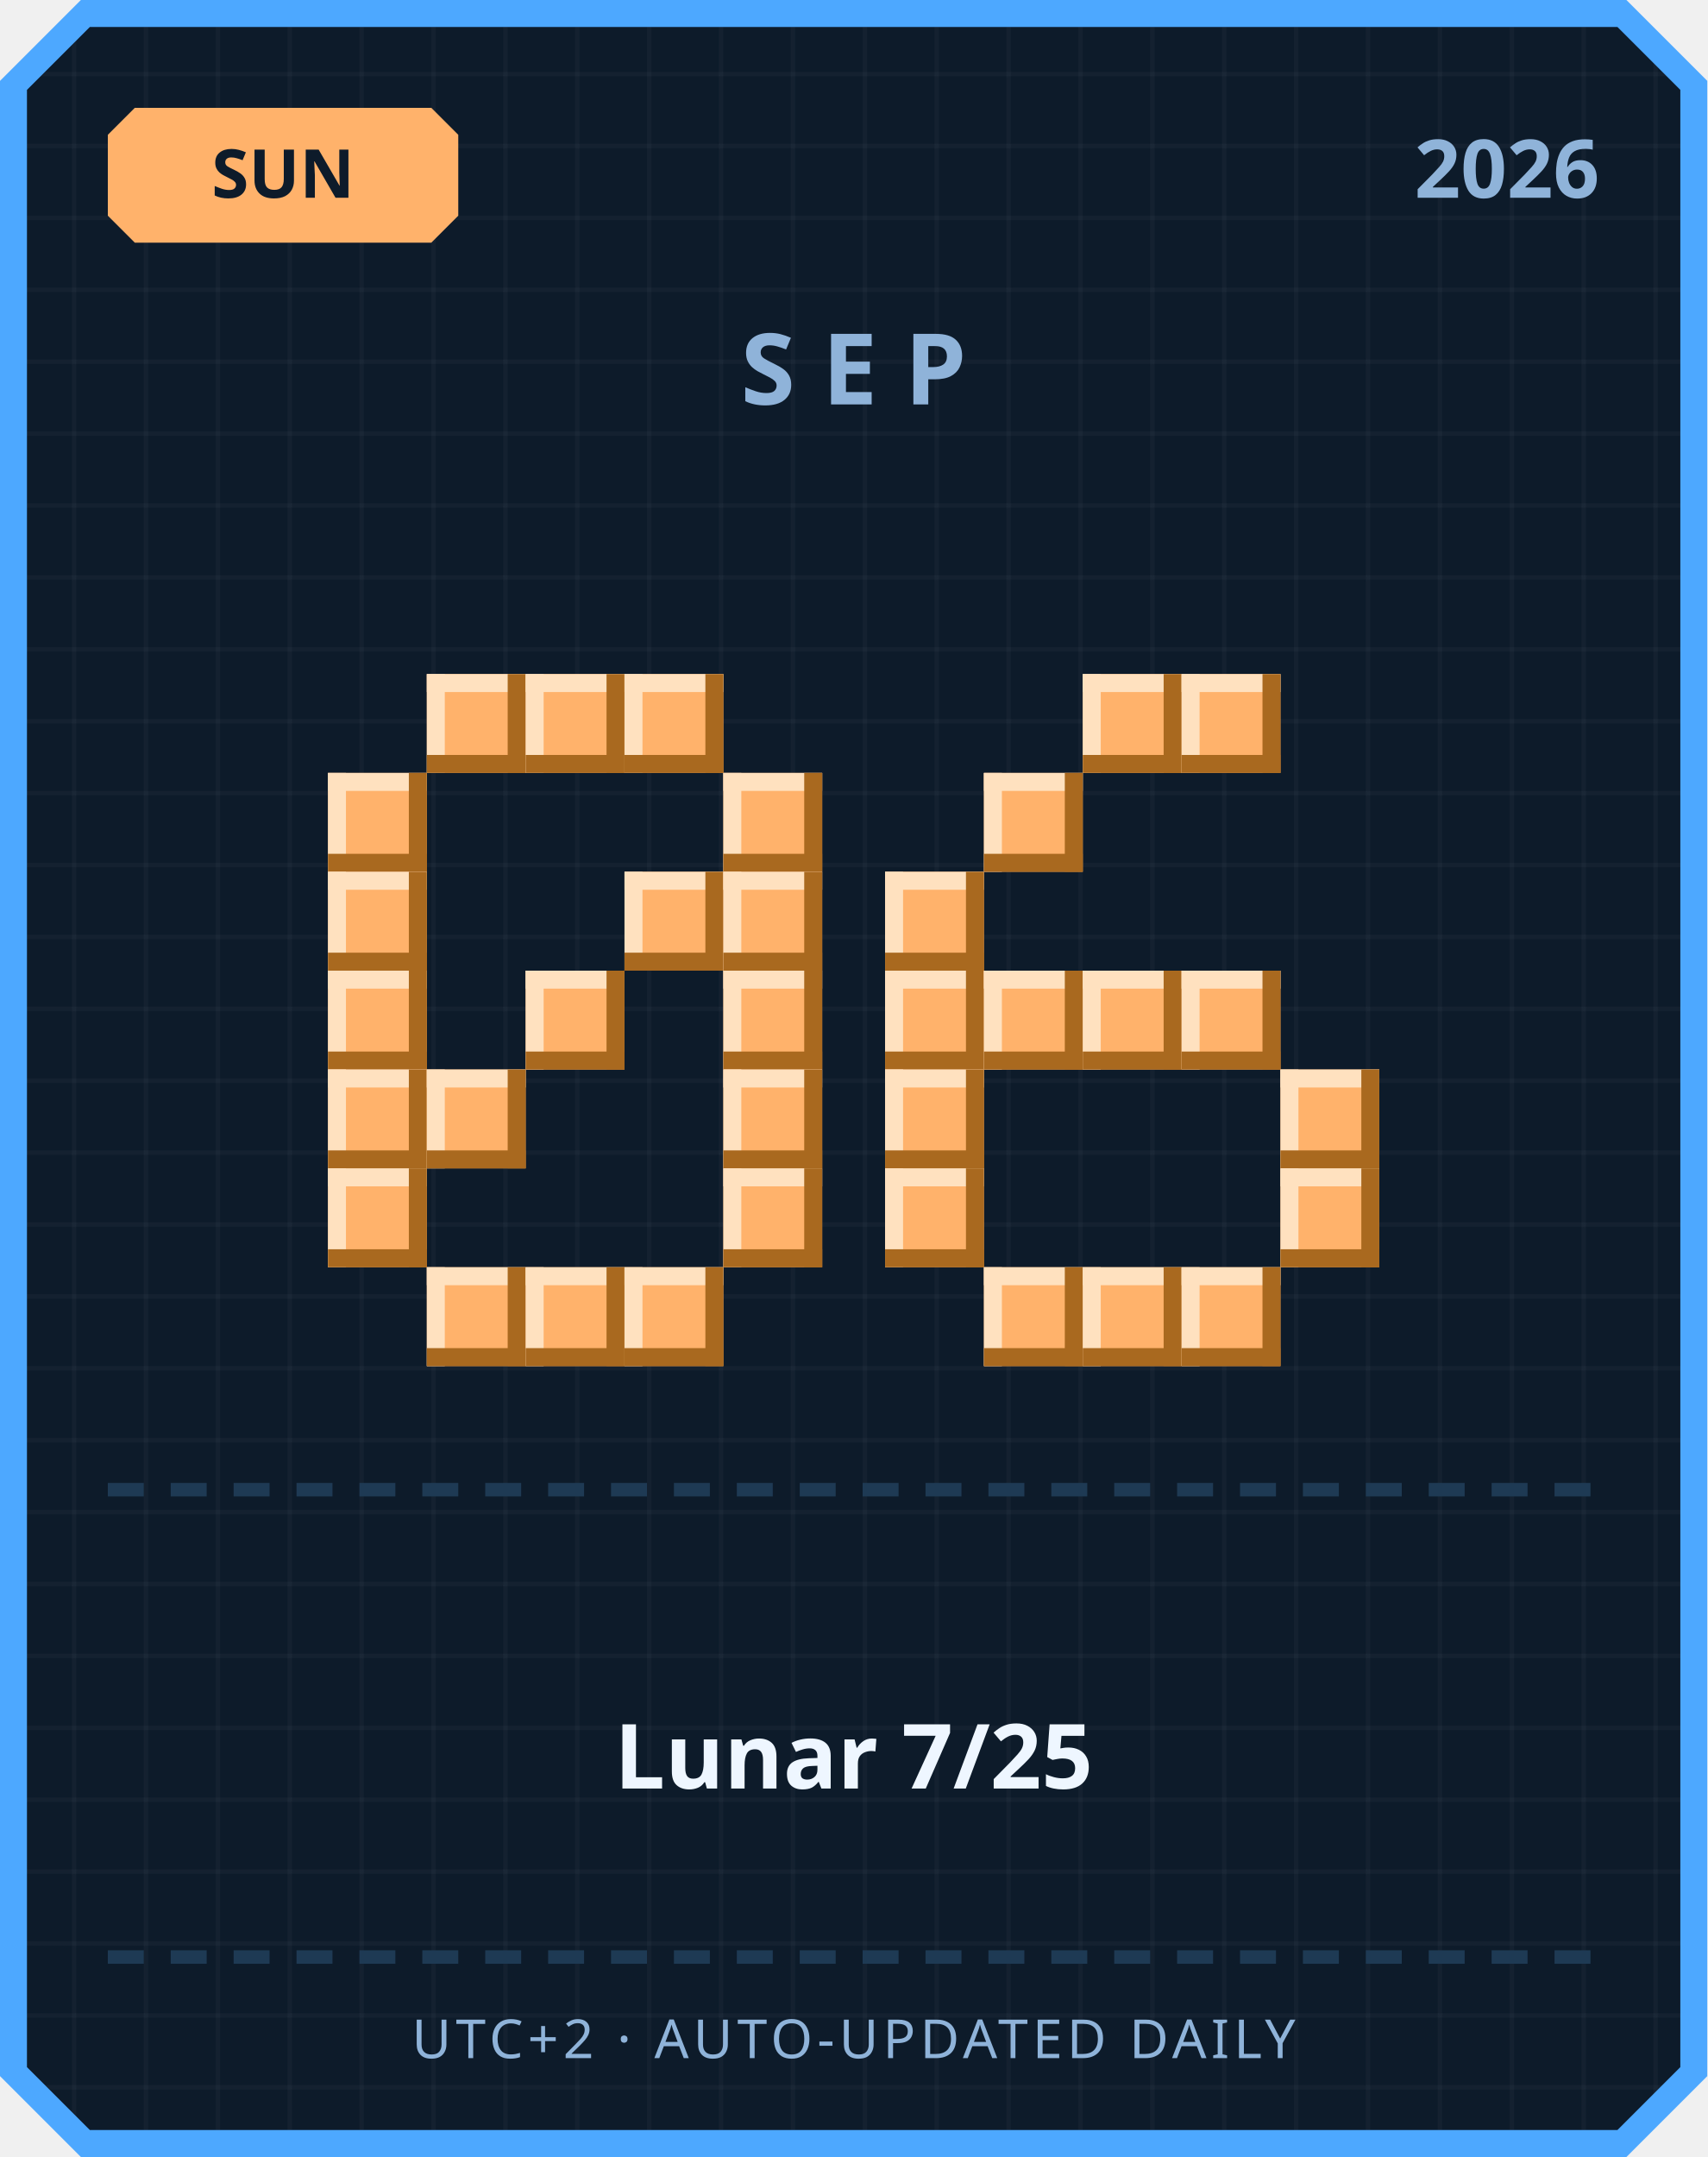
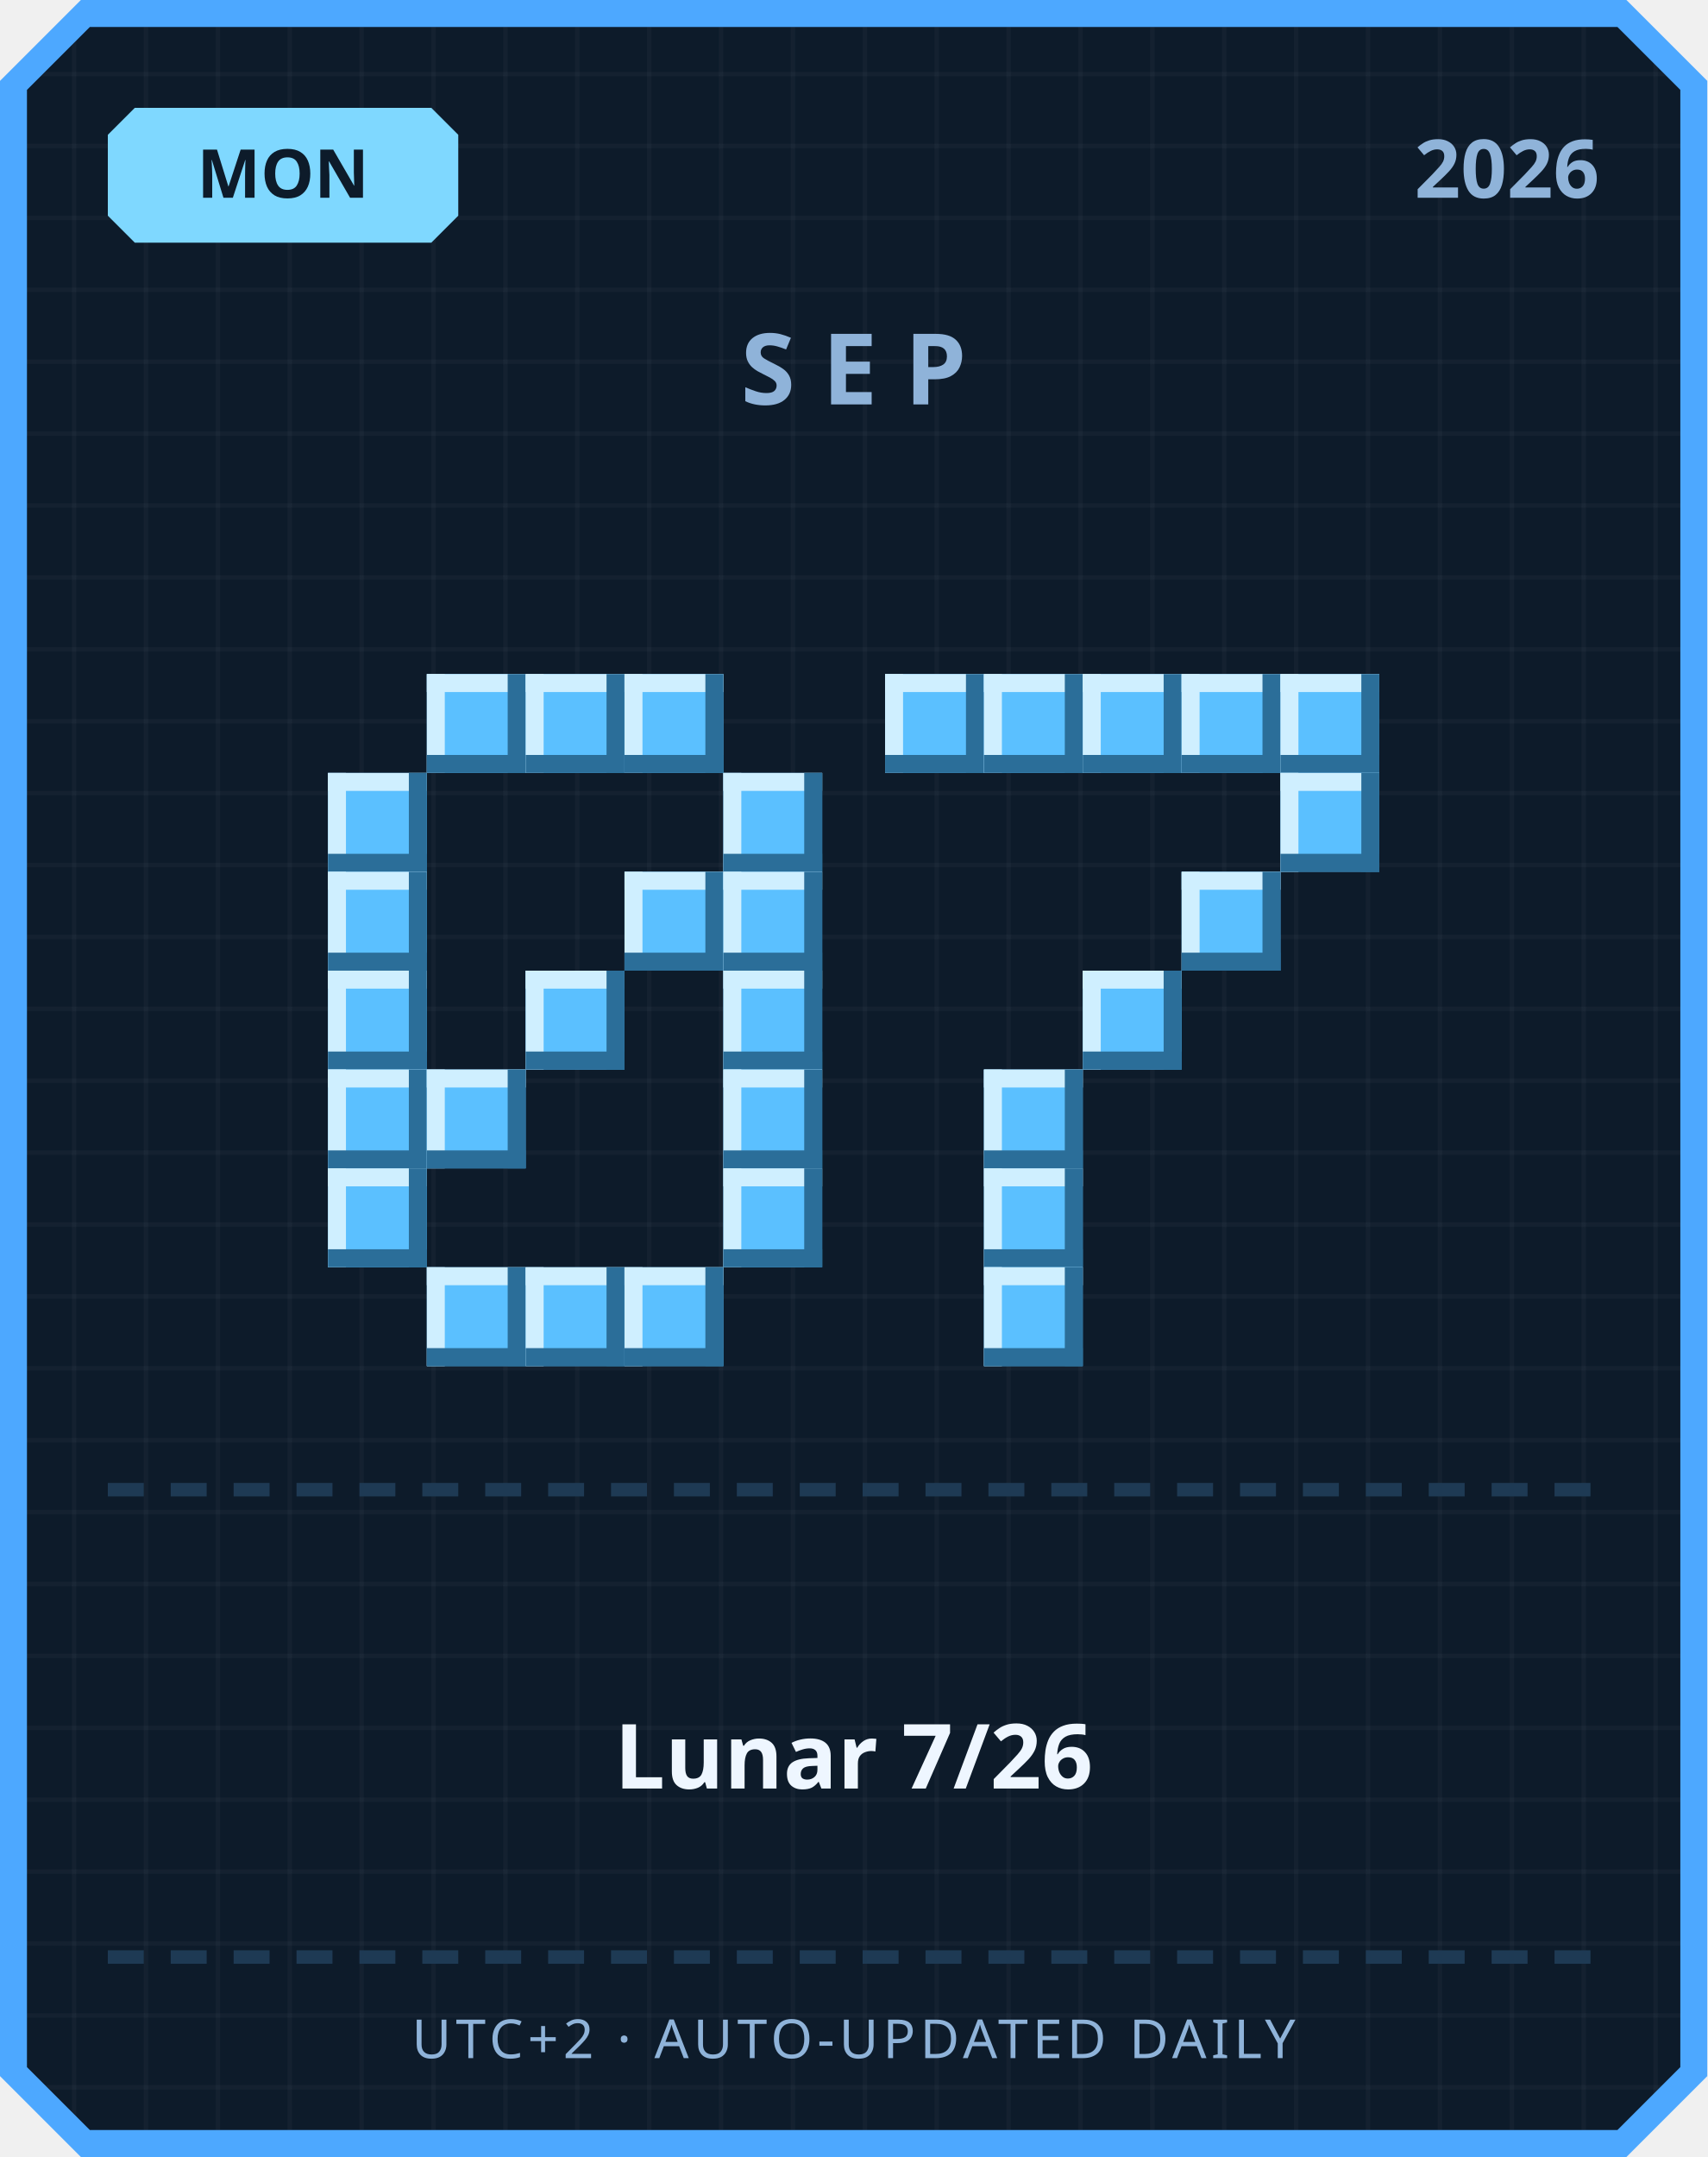
<svg xmlns="http://www.w3.org/2000/svg" width="380" height="480" viewBox="0 0 380 480">
  <defs>
    <pattern id="grid" width="16" height="16" patternUnits="userSpaceOnUse">
      <rect width="16" height="16" fill="#0d1b2a" />
      <rect width="1" height="16" fill="#ffffff" opacity="0.03" />
      <rect width="16" height="1" fill="#ffffff" opacity="0.03" />
    </pattern>
  </defs>
  <path d="M 18,0 L 362,0 L 380,18 L 380,462 L 362,480 L 18,480 L 0,462 L 0,18 Z" fill="#4da8ff" />
  <path d="M 20,6 L 360,6 L 374,20 L 374,460 L 360,474 L 20,474 L 6,460 L 6,20 Z" fill="url(#grid)" />
-   <path d="M 30,24 L 96,24 L 102,30 L 102,48 L 96,54 L 30,54 L 24,48 L 24,30 Z" fill="#ffb26b" />
-   <text x="63" y="44" text-anchor="middle" font-family="'Segoe UI', sans-serif" font-size="15" font-weight="700" fill="#0d1b2a">SUN</text>
+   <path d="M 30,24 L 96,24 L 102,30 L 102,48 L 96,54 L 30,54 L 24,48 L 24,30 Z" fill="#7fd8ff" />
+   <text x="63" y="44" text-anchor="middle" font-family="'Segoe UI', sans-serif" font-size="15" font-weight="700" fill="#0d1b2a">MON</text>
  <text x="356" y="44" text-anchor="end" font-family="'Segoe UI', sans-serif" font-size="18" font-weight="700" fill="#8fb3d9">2026</text>
  <text x="190" y="90" text-anchor="middle" font-family="'Segoe UI', sans-serif" font-size="22" font-weight="700" letter-spacing="6" fill="#8fb3d9">SEP</text>
-   <rect x="95" y="150" width="22" height="22" fill="#ffb26b" />
-   <rect x="95" y="150" width="22" height="4" fill="#ffe1bf" />
-   <rect x="95" y="150" width="4" height="22" fill="#ffe1bf" />
-   <rect x="95" y="168" width="22" height="4" fill="#a9691f" />
-   <rect x="113" y="150" width="4" height="22" fill="#a9691f" />
-   <rect x="117" y="150" width="22" height="22" fill="#ffb26b" />
-   <rect x="117" y="150" width="22" height="4" fill="#ffe1bf" />
-   <rect x="117" y="150" width="4" height="22" fill="#ffe1bf" />
-   <rect x="117" y="168" width="22" height="4" fill="#a9691f" />
-   <rect x="135" y="150" width="4" height="22" fill="#a9691f" />
-   <rect x="139" y="150" width="22" height="22" fill="#ffb26b" />
-   <rect x="139" y="150" width="22" height="4" fill="#ffe1bf" />
-   <rect x="139" y="150" width="4" height="22" fill="#ffe1bf" />
-   <rect x="139" y="168" width="22" height="4" fill="#a9691f" />
-   <rect x="157" y="150" width="4" height="22" fill="#a9691f" />
-   <rect x="73" y="172" width="22" height="22" fill="#ffb26b" />
-   <rect x="73" y="172" width="22" height="4" fill="#ffe1bf" />
-   <rect x="73" y="172" width="4" height="22" fill="#ffe1bf" />
-   <rect x="73" y="190" width="22" height="4" fill="#a9691f" />
-   <rect x="91" y="172" width="4" height="22" fill="#a9691f" />
-   <rect x="161" y="172" width="22" height="22" fill="#ffb26b" />
-   <rect x="161" y="172" width="22" height="4" fill="#ffe1bf" />
-   <rect x="161" y="172" width="4" height="22" fill="#ffe1bf" />
-   <rect x="161" y="190" width="22" height="4" fill="#a9691f" />
-   <rect x="179" y="172" width="4" height="22" fill="#a9691f" />
-   <rect x="73" y="194" width="22" height="22" fill="#ffb26b" />
-   <rect x="73" y="194" width="22" height="4" fill="#ffe1bf" />
-   <rect x="73" y="194" width="4" height="22" fill="#ffe1bf" />
-   <rect x="73" y="212" width="22" height="4" fill="#a9691f" />
-   <rect x="91" y="194" width="4" height="22" fill="#a9691f" />
-   <rect x="139" y="194" width="22" height="22" fill="#ffb26b" />
-   <rect x="139" y="194" width="22" height="4" fill="#ffe1bf" />
-   <rect x="139" y="194" width="4" height="22" fill="#ffe1bf" />
-   <rect x="139" y="212" width="22" height="4" fill="#a9691f" />
-   <rect x="157" y="194" width="4" height="22" fill="#a9691f" />
-   <rect x="161" y="194" width="22" height="22" fill="#ffb26b" />
-   <rect x="161" y="194" width="22" height="4" fill="#ffe1bf" />
-   <rect x="161" y="194" width="4" height="22" fill="#ffe1bf" />
-   <rect x="161" y="212" width="22" height="4" fill="#a9691f" />
-   <rect x="179" y="194" width="4" height="22" fill="#a9691f" />
-   <rect x="73" y="216" width="22" height="22" fill="#ffb26b" />
-   <rect x="73" y="216" width="22" height="4" fill="#ffe1bf" />
-   <rect x="73" y="216" width="4" height="22" fill="#ffe1bf" />
-   <rect x="73" y="234" width="22" height="4" fill="#a9691f" />
-   <rect x="91" y="216" width="4" height="22" fill="#a9691f" />
-   <rect x="117" y="216" width="22" height="22" fill="#ffb26b" />
-   <rect x="117" y="216" width="22" height="4" fill="#ffe1bf" />
-   <rect x="117" y="216" width="4" height="22" fill="#ffe1bf" />
-   <rect x="117" y="234" width="22" height="4" fill="#a9691f" />
-   <rect x="135" y="216" width="4" height="22" fill="#a9691f" />
-   <rect x="161" y="216" width="22" height="22" fill="#ffb26b" />
-   <rect x="161" y="216" width="22" height="4" fill="#ffe1bf" />
-   <rect x="161" y="216" width="4" height="22" fill="#ffe1bf" />
-   <rect x="161" y="234" width="22" height="4" fill="#a9691f" />
-   <rect x="179" y="216" width="4" height="22" fill="#a9691f" />
-   <rect x="73" y="238" width="22" height="22" fill="#ffb26b" />
-   <rect x="73" y="238" width="22" height="4" fill="#ffe1bf" />
-   <rect x="73" y="238" width="4" height="22" fill="#ffe1bf" />
-   <rect x="73" y="256" width="22" height="4" fill="#a9691f" />
-   <rect x="91" y="238" width="4" height="22" fill="#a9691f" />
-   <rect x="95" y="238" width="22" height="22" fill="#ffb26b" />
-   <rect x="95" y="238" width="22" height="4" fill="#ffe1bf" />
-   <rect x="95" y="238" width="4" height="22" fill="#ffe1bf" />
-   <rect x="95" y="256" width="22" height="4" fill="#a9691f" />
-   <rect x="113" y="238" width="4" height="22" fill="#a9691f" />
-   <rect x="161" y="238" width="22" height="22" fill="#ffb26b" />
-   <rect x="161" y="238" width="22" height="4" fill="#ffe1bf" />
-   <rect x="161" y="238" width="4" height="22" fill="#ffe1bf" />
-   <rect x="161" y="256" width="22" height="4" fill="#a9691f" />
-   <rect x="179" y="238" width="4" height="22" fill="#a9691f" />
-   <rect x="73" y="260" width="22" height="22" fill="#ffb26b" />
-   <rect x="73" y="260" width="22" height="4" fill="#ffe1bf" />
-   <rect x="73" y="260" width="4" height="22" fill="#ffe1bf" />
-   <rect x="73" y="278" width="22" height="4" fill="#a9691f" />
-   <rect x="91" y="260" width="4" height="22" fill="#a9691f" />
-   <rect x="161" y="260" width="22" height="22" fill="#ffb26b" />
-   <rect x="161" y="260" width="22" height="4" fill="#ffe1bf" />
-   <rect x="161" y="260" width="4" height="22" fill="#ffe1bf" />
-   <rect x="161" y="278" width="22" height="4" fill="#a9691f" />
-   <rect x="179" y="260" width="4" height="22" fill="#a9691f" />
-   <rect x="95" y="282" width="22" height="22" fill="#ffb26b" />
-   <rect x="95" y="282" width="22" height="4" fill="#ffe1bf" />
-   <rect x="95" y="282" width="4" height="22" fill="#ffe1bf" />
-   <rect x="95" y="300" width="22" height="4" fill="#a9691f" />
-   <rect x="113" y="282" width="4" height="22" fill="#a9691f" />
-   <rect x="117" y="282" width="22" height="22" fill="#ffb26b" />
-   <rect x="117" y="282" width="22" height="4" fill="#ffe1bf" />
-   <rect x="117" y="282" width="4" height="22" fill="#ffe1bf" />
-   <rect x="117" y="300" width="22" height="4" fill="#a9691f" />
-   <rect x="135" y="282" width="4" height="22" fill="#a9691f" />
-   <rect x="139" y="282" width="22" height="22" fill="#ffb26b" />
-   <rect x="139" y="282" width="22" height="4" fill="#ffe1bf" />
-   <rect x="139" y="282" width="4" height="22" fill="#ffe1bf" />
-   <rect x="139" y="300" width="22" height="4" fill="#a9691f" />
-   <rect x="157" y="282" width="4" height="22" fill="#a9691f" />
-   <rect x="241" y="150" width="22" height="22" fill="#ffb26b" />
-   <rect x="241" y="150" width="22" height="4" fill="#ffe1bf" />
-   <rect x="241" y="150" width="4" height="22" fill="#ffe1bf" />
-   <rect x="241" y="168" width="22" height="4" fill="#a9691f" />
-   <rect x="259" y="150" width="4" height="22" fill="#a9691f" />
-   <rect x="263" y="150" width="22" height="22" fill="#ffb26b" />
-   <rect x="263" y="150" width="22" height="4" fill="#ffe1bf" />
-   <rect x="263" y="150" width="4" height="22" fill="#ffe1bf" />
-   <rect x="263" y="168" width="22" height="4" fill="#a9691f" />
-   <rect x="281" y="150" width="4" height="22" fill="#a9691f" />
-   <rect x="219" y="172" width="22" height="22" fill="#ffb26b" />
-   <rect x="219" y="172" width="22" height="4" fill="#ffe1bf" />
-   <rect x="219" y="172" width="4" height="22" fill="#ffe1bf" />
-   <rect x="219" y="190" width="22" height="4" fill="#a9691f" />
-   <rect x="237" y="172" width="4" height="22" fill="#a9691f" />
-   <rect x="197" y="194" width="22" height="22" fill="#ffb26b" />
-   <rect x="197" y="194" width="22" height="4" fill="#ffe1bf" />
-   <rect x="197" y="194" width="4" height="22" fill="#ffe1bf" />
-   <rect x="197" y="212" width="22" height="4" fill="#a9691f" />
-   <rect x="215" y="194" width="4" height="22" fill="#a9691f" />
-   <rect x="197" y="216" width="22" height="22" fill="#ffb26b" />
-   <rect x="197" y="216" width="22" height="4" fill="#ffe1bf" />
-   <rect x="197" y="216" width="4" height="22" fill="#ffe1bf" />
-   <rect x="197" y="234" width="22" height="4" fill="#a9691f" />
-   <rect x="215" y="216" width="4" height="22" fill="#a9691f" />
-   <rect x="219" y="216" width="22" height="22" fill="#ffb26b" />
-   <rect x="219" y="216" width="22" height="4" fill="#ffe1bf" />
-   <rect x="219" y="216" width="4" height="22" fill="#ffe1bf" />
-   <rect x="219" y="234" width="22" height="4" fill="#a9691f" />
-   <rect x="237" y="216" width="4" height="22" fill="#a9691f" />
-   <rect x="241" y="216" width="22" height="22" fill="#ffb26b" />
-   <rect x="241" y="216" width="22" height="4" fill="#ffe1bf" />
-   <rect x="241" y="216" width="4" height="22" fill="#ffe1bf" />
-   <rect x="241" y="234" width="22" height="4" fill="#a9691f" />
-   <rect x="259" y="216" width="4" height="22" fill="#a9691f" />
-   <rect x="263" y="216" width="22" height="22" fill="#ffb26b" />
-   <rect x="263" y="216" width="22" height="4" fill="#ffe1bf" />
-   <rect x="263" y="216" width="4" height="22" fill="#ffe1bf" />
-   <rect x="263" y="234" width="22" height="4" fill="#a9691f" />
-   <rect x="281" y="216" width="4" height="22" fill="#a9691f" />
-   <rect x="197" y="238" width="22" height="22" fill="#ffb26b" />
-   <rect x="197" y="238" width="22" height="4" fill="#ffe1bf" />
-   <rect x="197" y="238" width="4" height="22" fill="#ffe1bf" />
-   <rect x="197" y="256" width="22" height="4" fill="#a9691f" />
-   <rect x="215" y="238" width="4" height="22" fill="#a9691f" />
-   <rect x="285" y="238" width="22" height="22" fill="#ffb26b" />
-   <rect x="285" y="238" width="22" height="4" fill="#ffe1bf" />
-   <rect x="285" y="238" width="4" height="22" fill="#ffe1bf" />
-   <rect x="285" y="256" width="22" height="4" fill="#a9691f" />
-   <rect x="303" y="238" width="4" height="22" fill="#a9691f" />
-   <rect x="197" y="260" width="22" height="22" fill="#ffb26b" />
-   <rect x="197" y="260" width="22" height="4" fill="#ffe1bf" />
-   <rect x="197" y="260" width="4" height="22" fill="#ffe1bf" />
-   <rect x="197" y="278" width="22" height="4" fill="#a9691f" />
-   <rect x="215" y="260" width="4" height="22" fill="#a9691f" />
-   <rect x="285" y="260" width="22" height="22" fill="#ffb26b" />
-   <rect x="285" y="260" width="22" height="4" fill="#ffe1bf" />
-   <rect x="285" y="260" width="4" height="22" fill="#ffe1bf" />
-   <rect x="285" y="278" width="22" height="4" fill="#a9691f" />
-   <rect x="303" y="260" width="4" height="22" fill="#a9691f" />
-   <rect x="219" y="282" width="22" height="22" fill="#ffb26b" />
-   <rect x="219" y="282" width="22" height="4" fill="#ffe1bf" />
-   <rect x="219" y="282" width="4" height="22" fill="#ffe1bf" />
-   <rect x="219" y="300" width="22" height="4" fill="#a9691f" />
-   <rect x="237" y="282" width="4" height="22" fill="#a9691f" />
-   <rect x="241" y="282" width="22" height="22" fill="#ffb26b" />
-   <rect x="241" y="282" width="22" height="4" fill="#ffe1bf" />
-   <rect x="241" y="282" width="4" height="22" fill="#ffe1bf" />
-   <rect x="241" y="300" width="22" height="4" fill="#a9691f" />
-   <rect x="259" y="282" width="4" height="22" fill="#a9691f" />
-   <rect x="263" y="282" width="22" height="22" fill="#ffb26b" />
-   <rect x="263" y="282" width="22" height="4" fill="#ffe1bf" />
-   <rect x="263" y="282" width="4" height="22" fill="#ffe1bf" />
-   <rect x="263" y="300" width="22" height="4" fill="#a9691f" />
-   <rect x="281" y="282" width="4" height="22" fill="#a9691f" />
+   <rect x="95" y="150" width="22" height="22" fill="#5bc0ff" />
+   <rect x="95" y="150" width="22" height="4" fill="#cfefff" />
+   <rect x="95" y="150" width="4" height="22" fill="#cfefff" />
+   <rect x="95" y="168" width="22" height="4" fill="#2b6e99" />
+   <rect x="113" y="150" width="4" height="22" fill="#2b6e99" />
+   <rect x="117" y="150" width="22" height="22" fill="#5bc0ff" />
+   <rect x="117" y="150" width="22" height="4" fill="#cfefff" />
+   <rect x="117" y="150" width="4" height="22" fill="#cfefff" />
+   <rect x="117" y="168" width="22" height="4" fill="#2b6e99" />
+   <rect x="135" y="150" width="4" height="22" fill="#2b6e99" />
+   <rect x="139" y="150" width="22" height="22" fill="#5bc0ff" />
+   <rect x="139" y="150" width="22" height="4" fill="#cfefff" />
+   <rect x="139" y="150" width="4" height="22" fill="#cfefff" />
+   <rect x="139" y="168" width="22" height="4" fill="#2b6e99" />
+   <rect x="157" y="150" width="4" height="22" fill="#2b6e99" />
+   <rect x="73" y="172" width="22" height="22" fill="#5bc0ff" />
+   <rect x="73" y="172" width="22" height="4" fill="#cfefff" />
+   <rect x="73" y="172" width="4" height="22" fill="#cfefff" />
+   <rect x="73" y="190" width="22" height="4" fill="#2b6e99" />
+   <rect x="91" y="172" width="4" height="22" fill="#2b6e99" />
+   <rect x="161" y="172" width="22" height="22" fill="#5bc0ff" />
+   <rect x="161" y="172" width="22" height="4" fill="#cfefff" />
+   <rect x="161" y="172" width="4" height="22" fill="#cfefff" />
+   <rect x="161" y="190" width="22" height="4" fill="#2b6e99" />
+   <rect x="179" y="172" width="4" height="22" fill="#2b6e99" />
+   <rect x="73" y="194" width="22" height="22" fill="#5bc0ff" />
+   <rect x="73" y="194" width="22" height="4" fill="#cfefff" />
+   <rect x="73" y="194" width="4" height="22" fill="#cfefff" />
+   <rect x="73" y="212" width="22" height="4" fill="#2b6e99" />
+   <rect x="91" y="194" width="4" height="22" fill="#2b6e99" />
+   <rect x="139" y="194" width="22" height="22" fill="#5bc0ff" />
+   <rect x="139" y="194" width="22" height="4" fill="#cfefff" />
+   <rect x="139" y="194" width="4" height="22" fill="#cfefff" />
+   <rect x="139" y="212" width="22" height="4" fill="#2b6e99" />
+   <rect x="157" y="194" width="4" height="22" fill="#2b6e99" />
+   <rect x="161" y="194" width="22" height="22" fill="#5bc0ff" />
+   <rect x="161" y="194" width="22" height="4" fill="#cfefff" />
+   <rect x="161" y="194" width="4" height="22" fill="#cfefff" />
+   <rect x="161" y="212" width="22" height="4" fill="#2b6e99" />
+   <rect x="179" y="194" width="4" height="22" fill="#2b6e99" />
+   <rect x="73" y="216" width="22" height="22" fill="#5bc0ff" />
+   <rect x="73" y="216" width="22" height="4" fill="#cfefff" />
+   <rect x="73" y="216" width="4" height="22" fill="#cfefff" />
+   <rect x="73" y="234" width="22" height="4" fill="#2b6e99" />
+   <rect x="91" y="216" width="4" height="22" fill="#2b6e99" />
+   <rect x="117" y="216" width="22" height="22" fill="#5bc0ff" />
+   <rect x="117" y="216" width="22" height="4" fill="#cfefff" />
+   <rect x="117" y="216" width="4" height="22" fill="#cfefff" />
+   <rect x="117" y="234" width="22" height="4" fill="#2b6e99" />
+   <rect x="135" y="216" width="4" height="22" fill="#2b6e99" />
+   <rect x="161" y="216" width="22" height="22" fill="#5bc0ff" />
+   <rect x="161" y="216" width="22" height="4" fill="#cfefff" />
+   <rect x="161" y="216" width="4" height="22" fill="#cfefff" />
+   <rect x="161" y="234" width="22" height="4" fill="#2b6e99" />
+   <rect x="179" y="216" width="4" height="22" fill="#2b6e99" />
+   <rect x="73" y="238" width="22" height="22" fill="#5bc0ff" />
+   <rect x="73" y="238" width="22" height="4" fill="#cfefff" />
+   <rect x="73" y="238" width="4" height="22" fill="#cfefff" />
+   <rect x="73" y="256" width="22" height="4" fill="#2b6e99" />
+   <rect x="91" y="238" width="4" height="22" fill="#2b6e99" />
+   <rect x="95" y="238" width="22" height="22" fill="#5bc0ff" />
+   <rect x="95" y="238" width="22" height="4" fill="#cfefff" />
+   <rect x="95" y="238" width="4" height="22" fill="#cfefff" />
+   <rect x="95" y="256" width="22" height="4" fill="#2b6e99" />
+   <rect x="113" y="238" width="4" height="22" fill="#2b6e99" />
+   <rect x="161" y="238" width="22" height="22" fill="#5bc0ff" />
+   <rect x="161" y="238" width="22" height="4" fill="#cfefff" />
+   <rect x="161" y="238" width="4" height="22" fill="#cfefff" />
+   <rect x="161" y="256" width="22" height="4" fill="#2b6e99" />
+   <rect x="179" y="238" width="4" height="22" fill="#2b6e99" />
+   <rect x="73" y="260" width="22" height="22" fill="#5bc0ff" />
+   <rect x="73" y="260" width="22" height="4" fill="#cfefff" />
+   <rect x="73" y="260" width="4" height="22" fill="#cfefff" />
+   <rect x="73" y="278" width="22" height="4" fill="#2b6e99" />
+   <rect x="91" y="260" width="4" height="22" fill="#2b6e99" />
+   <rect x="161" y="260" width="22" height="22" fill="#5bc0ff" />
+   <rect x="161" y="260" width="22" height="4" fill="#cfefff" />
+   <rect x="161" y="260" width="4" height="22" fill="#cfefff" />
+   <rect x="161" y="278" width="22" height="4" fill="#2b6e99" />
+   <rect x="179" y="260" width="4" height="22" fill="#2b6e99" />
+   <rect x="95" y="282" width="22" height="22" fill="#5bc0ff" />
+   <rect x="95" y="282" width="22" height="4" fill="#cfefff" />
+   <rect x="95" y="282" width="4" height="22" fill="#cfefff" />
+   <rect x="95" y="300" width="22" height="4" fill="#2b6e99" />
+   <rect x="113" y="282" width="4" height="22" fill="#2b6e99" />
+   <rect x="117" y="282" width="22" height="22" fill="#5bc0ff" />
+   <rect x="117" y="282" width="22" height="4" fill="#cfefff" />
+   <rect x="117" y="282" width="4" height="22" fill="#cfefff" />
+   <rect x="117" y="300" width="22" height="4" fill="#2b6e99" />
+   <rect x="135" y="282" width="4" height="22" fill="#2b6e99" />
+   <rect x="139" y="282" width="22" height="22" fill="#5bc0ff" />
+   <rect x="139" y="282" width="22" height="4" fill="#cfefff" />
+   <rect x="139" y="282" width="4" height="22" fill="#cfefff" />
+   <rect x="139" y="300" width="22" height="4" fill="#2b6e99" />
+   <rect x="157" y="282" width="4" height="22" fill="#2b6e99" />
+   <rect x="197" y="150" width="22" height="22" fill="#5bc0ff" />
+   <rect x="197" y="150" width="22" height="4" fill="#cfefff" />
+   <rect x="197" y="150" width="4" height="22" fill="#cfefff" />
+   <rect x="197" y="168" width="22" height="4" fill="#2b6e99" />
+   <rect x="215" y="150" width="4" height="22" fill="#2b6e99" />
+   <rect x="219" y="150" width="22" height="22" fill="#5bc0ff" />
+   <rect x="219" y="150" width="22" height="4" fill="#cfefff" />
+   <rect x="219" y="150" width="4" height="22" fill="#cfefff" />
+   <rect x="219" y="168" width="22" height="4" fill="#2b6e99" />
+   <rect x="237" y="150" width="4" height="22" fill="#2b6e99" />
+   <rect x="241" y="150" width="22" height="22" fill="#5bc0ff" />
+   <rect x="241" y="150" width="22" height="4" fill="#cfefff" />
+   <rect x="241" y="150" width="4" height="22" fill="#cfefff" />
+   <rect x="241" y="168" width="22" height="4" fill="#2b6e99" />
+   <rect x="259" y="150" width="4" height="22" fill="#2b6e99" />
+   <rect x="263" y="150" width="22" height="22" fill="#5bc0ff" />
+   <rect x="263" y="150" width="22" height="4" fill="#cfefff" />
+   <rect x="263" y="150" width="4" height="22" fill="#cfefff" />
+   <rect x="263" y="168" width="22" height="4" fill="#2b6e99" />
+   <rect x="281" y="150" width="4" height="22" fill="#2b6e99" />
+   <rect x="285" y="150" width="22" height="22" fill="#5bc0ff" />
+   <rect x="285" y="150" width="22" height="4" fill="#cfefff" />
+   <rect x="285" y="150" width="4" height="22" fill="#cfefff" />
+   <rect x="285" y="168" width="22" height="4" fill="#2b6e99" />
+   <rect x="303" y="150" width="4" height="22" fill="#2b6e99" />
+   <rect x="285" y="172" width="22" height="22" fill="#5bc0ff" />
+   <rect x="285" y="172" width="22" height="4" fill="#cfefff" />
+   <rect x="285" y="172" width="4" height="22" fill="#cfefff" />
+   <rect x="285" y="190" width="22" height="4" fill="#2b6e99" />
+   <rect x="303" y="172" width="4" height="22" fill="#2b6e99" />
+   <rect x="263" y="194" width="22" height="22" fill="#5bc0ff" />
+   <rect x="263" y="194" width="22" height="4" fill="#cfefff" />
+   <rect x="263" y="194" width="4" height="22" fill="#cfefff" />
+   <rect x="263" y="212" width="22" height="4" fill="#2b6e99" />
+   <rect x="281" y="194" width="4" height="22" fill="#2b6e99" />
+   <rect x="241" y="216" width="22" height="22" fill="#5bc0ff" />
+   <rect x="241" y="216" width="22" height="4" fill="#cfefff" />
+   <rect x="241" y="216" width="4" height="22" fill="#cfefff" />
+   <rect x="241" y="234" width="22" height="4" fill="#2b6e99" />
+   <rect x="259" y="216" width="4" height="22" fill="#2b6e99" />
+   <rect x="219" y="238" width="22" height="22" fill="#5bc0ff" />
+   <rect x="219" y="238" width="22" height="4" fill="#cfefff" />
+   <rect x="219" y="238" width="4" height="22" fill="#cfefff" />
+   <rect x="219" y="256" width="22" height="4" fill="#2b6e99" />
+   <rect x="237" y="238" width="4" height="22" fill="#2b6e99" />
+   <rect x="219" y="260" width="22" height="22" fill="#5bc0ff" />
+   <rect x="219" y="260" width="22" height="4" fill="#cfefff" />
+   <rect x="219" y="260" width="4" height="22" fill="#cfefff" />
+   <rect x="219" y="278" width="22" height="4" fill="#2b6e99" />
+   <rect x="237" y="260" width="4" height="22" fill="#2b6e99" />
+   <rect x="219" y="282" width="22" height="22" fill="#5bc0ff" />
+   <rect x="219" y="282" width="22" height="4" fill="#cfefff" />
+   <rect x="219" y="282" width="4" height="22" fill="#cfefff" />
+   <rect x="219" y="300" width="22" height="4" fill="#2b6e99" />
+   <rect x="237" y="282" width="4" height="22" fill="#2b6e99" />
  <rect x="24" y="330" width="8" height="3" fill="#1e3a54" />
  <rect x="38" y="330" width="8" height="3" fill="#1e3a54" />
  <rect x="52" y="330" width="8" height="3" fill="#1e3a54" />
  <rect x="66" y="330" width="8" height="3" fill="#1e3a54" />
  <rect x="80" y="330" width="8" height="3" fill="#1e3a54" />
  <rect x="94" y="330" width="8" height="3" fill="#1e3a54" />
  <rect x="108" y="330" width="8" height="3" fill="#1e3a54" />
  <rect x="122" y="330" width="8" height="3" fill="#1e3a54" />
  <rect x="136" y="330" width="8" height="3" fill="#1e3a54" />
  <rect x="150" y="330" width="8" height="3" fill="#1e3a54" />
  <rect x="164" y="330" width="8" height="3" fill="#1e3a54" />
  <rect x="178" y="330" width="8" height="3" fill="#1e3a54" />
  <rect x="192" y="330" width="8" height="3" fill="#1e3a54" />
  <rect x="206" y="330" width="8" height="3" fill="#1e3a54" />
  <rect x="220" y="330" width="8" height="3" fill="#1e3a54" />
  <rect x="234" y="330" width="8" height="3" fill="#1e3a54" />
  <rect x="248" y="330" width="8" height="3" fill="#1e3a54" />
  <rect x="262" y="330" width="8" height="3" fill="#1e3a54" />
  <rect x="276" y="330" width="8" height="3" fill="#1e3a54" />
  <rect x="290" y="330" width="8" height="3" fill="#1e3a54" />
  <rect x="304" y="330" width="8" height="3" fill="#1e3a54" />
  <rect x="318" y="330" width="8" height="3" fill="#1e3a54" />
  <rect x="332" y="330" width="8" height="3" fill="#1e3a54" />
  <rect x="346" y="330" width="8" height="3" fill="#1e3a54" />
-   <text x="190" y="398" text-anchor="middle" font-family="'Segoe UI', 'Microsoft JhengHei', sans-serif" font-size="20" font-weight="700" fill="#eef6ff">Lunar 7/25</text>
+   <text x="190" y="398" text-anchor="middle" font-family="'Segoe UI', 'Microsoft JhengHei', sans-serif" font-size="20" font-weight="700" fill="#eef6ff">Lunar 7/26</text>
  <rect x="24" y="434" width="8" height="3" fill="#1e3a54" />
  <rect x="38" y="434" width="8" height="3" fill="#1e3a54" />
  <rect x="52" y="434" width="8" height="3" fill="#1e3a54" />
  <rect x="66" y="434" width="8" height="3" fill="#1e3a54" />
  <rect x="80" y="434" width="8" height="3" fill="#1e3a54" />
  <rect x="94" y="434" width="8" height="3" fill="#1e3a54" />
  <rect x="108" y="434" width="8" height="3" fill="#1e3a54" />
  <rect x="122" y="434" width="8" height="3" fill="#1e3a54" />
  <rect x="136" y="434" width="8" height="3" fill="#1e3a54" />
  <rect x="150" y="434" width="8" height="3" fill="#1e3a54" />
  <rect x="164" y="434" width="8" height="3" fill="#1e3a54" />
  <rect x="178" y="434" width="8" height="3" fill="#1e3a54" />
  <rect x="192" y="434" width="8" height="3" fill="#1e3a54" />
  <rect x="206" y="434" width="8" height="3" fill="#1e3a54" />
  <rect x="220" y="434" width="8" height="3" fill="#1e3a54" />
  <rect x="234" y="434" width="8" height="3" fill="#1e3a54" />
  <rect x="248" y="434" width="8" height="3" fill="#1e3a54" />
  <rect x="262" y="434" width="8" height="3" fill="#1e3a54" />
  <rect x="276" y="434" width="8" height="3" fill="#1e3a54" />
  <rect x="290" y="434" width="8" height="3" fill="#1e3a54" />
  <rect x="304" y="434" width="8" height="3" fill="#1e3a54" />
  <rect x="318" y="434" width="8" height="3" fill="#1e3a54" />
  <rect x="332" y="434" width="8" height="3" fill="#1e3a54" />
  <rect x="346" y="434" width="8" height="3" fill="#1e3a54" />
  <text x="190" y="458" text-anchor="middle" font-family="'Segoe UI', sans-serif" font-size="12" letter-spacing="1" fill="#8fb3d9">UTC+2 · AUTO-UPDATED DAILY</text>
</svg>
